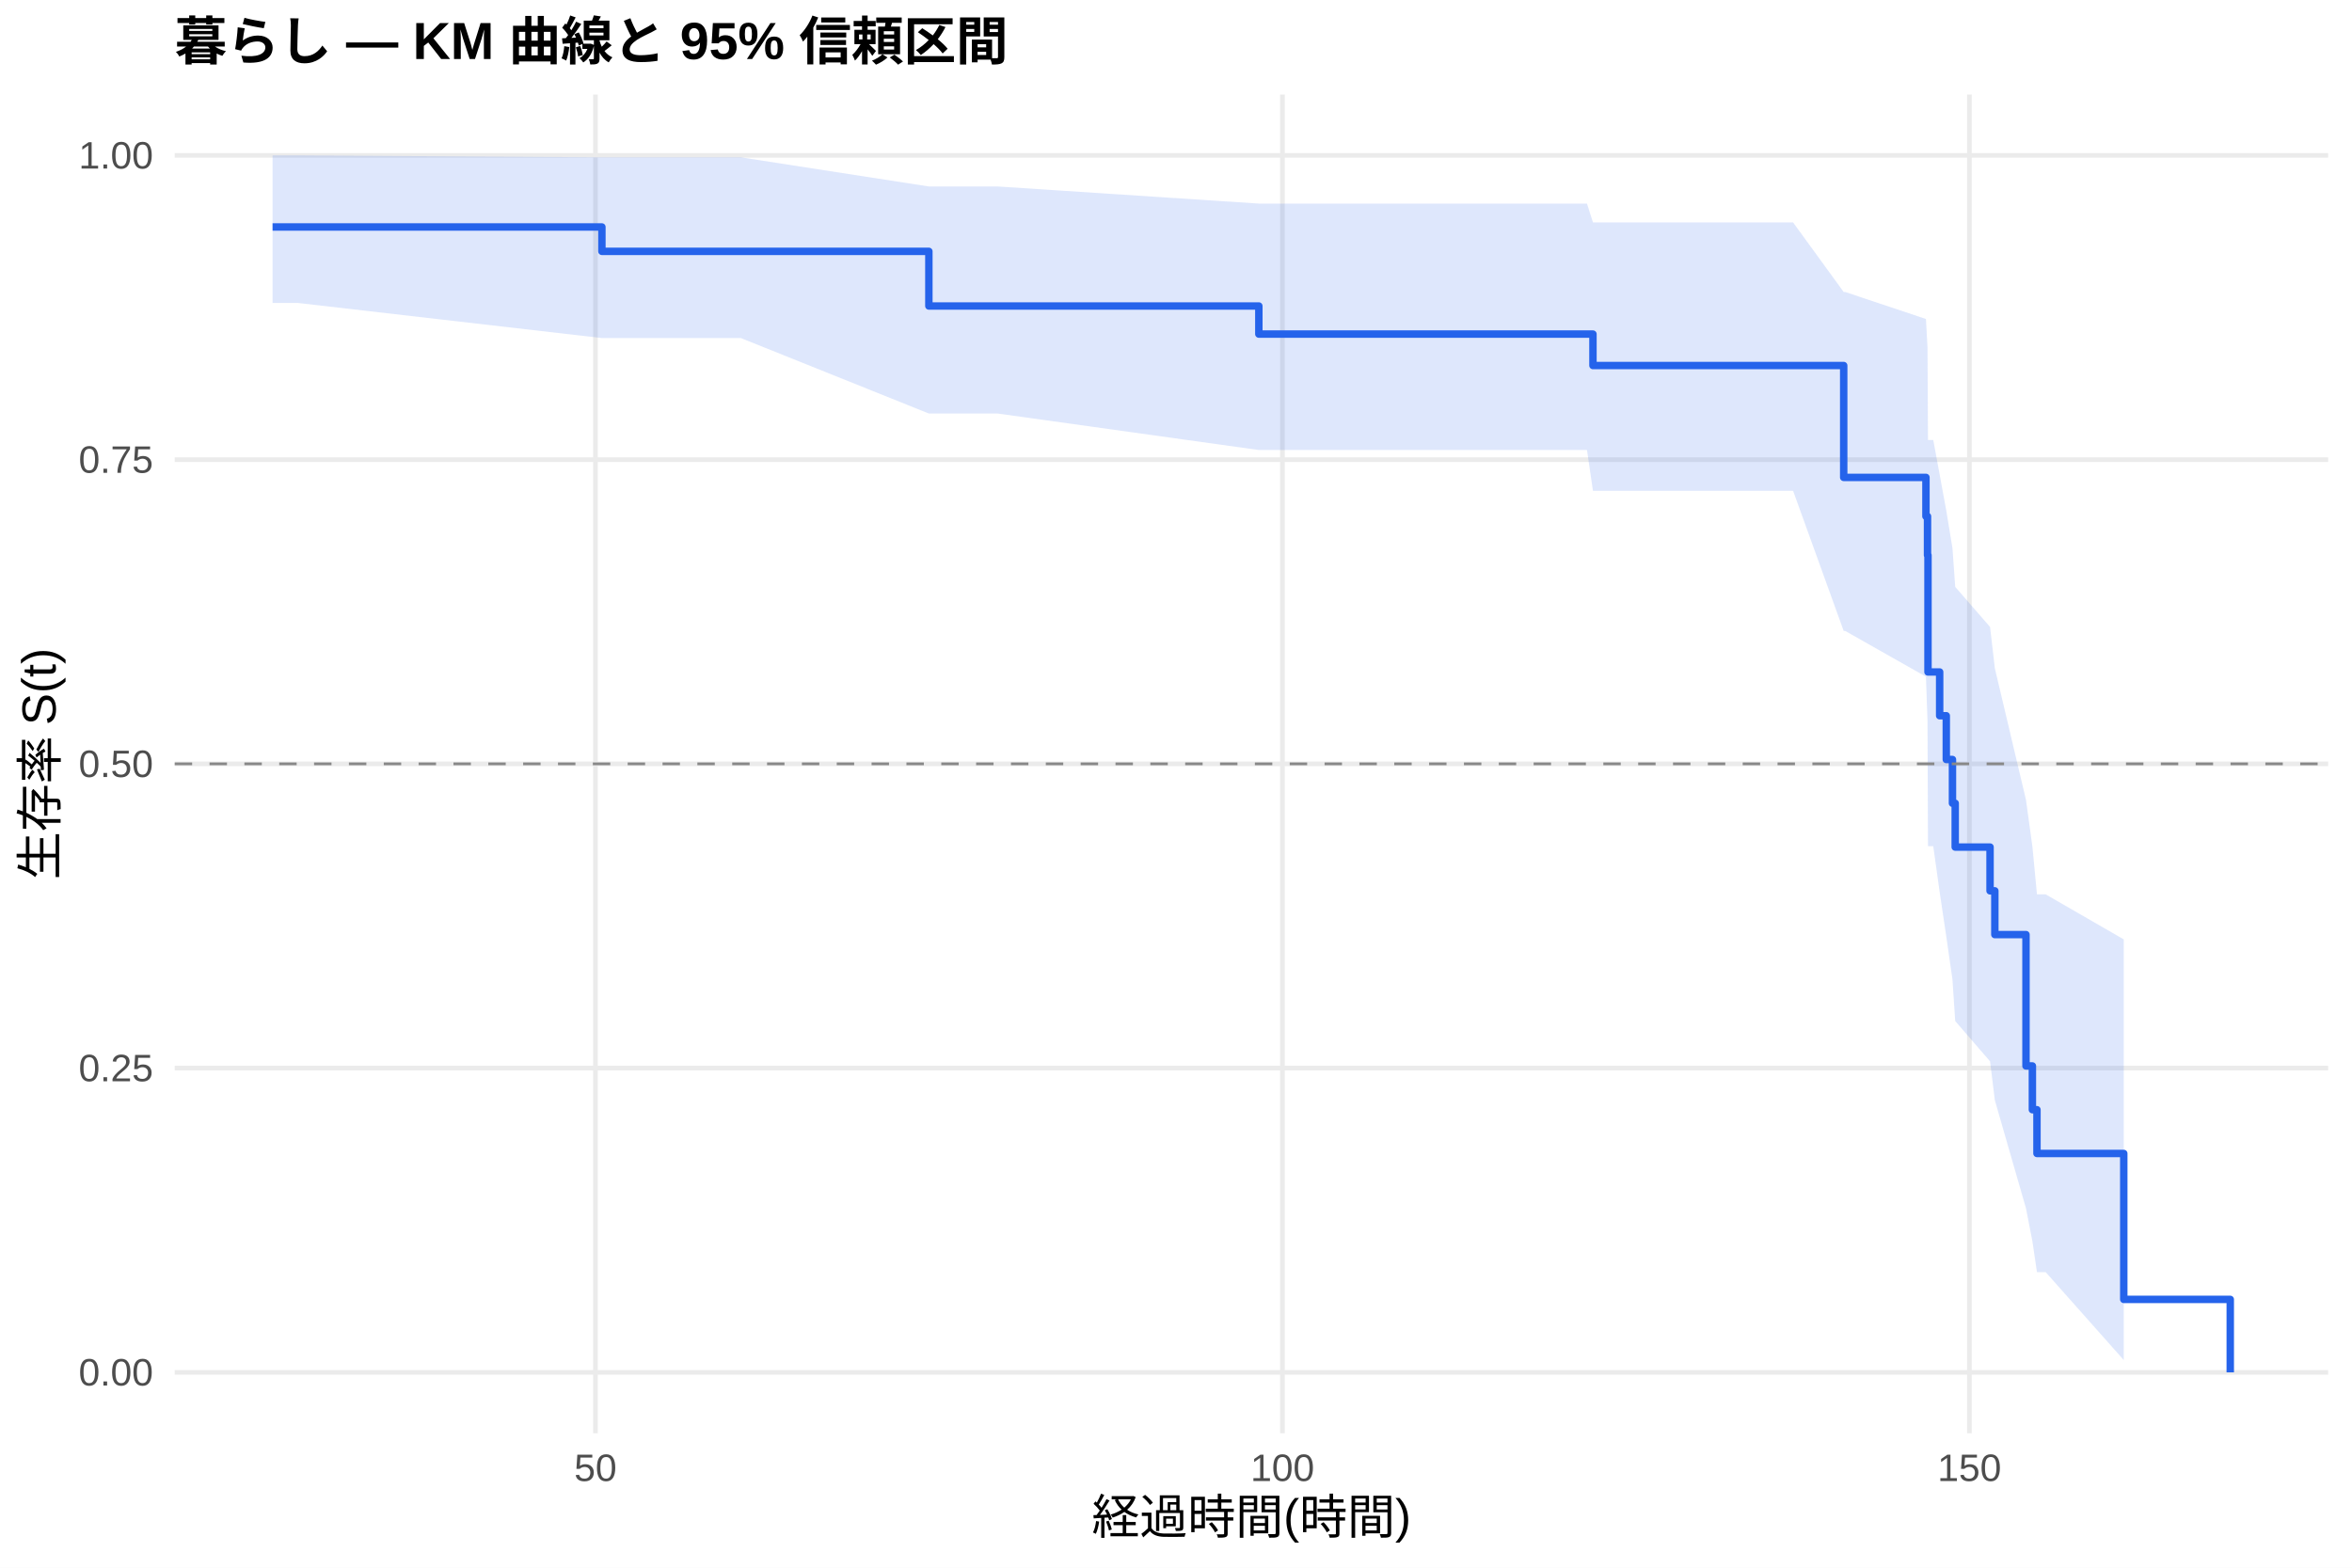
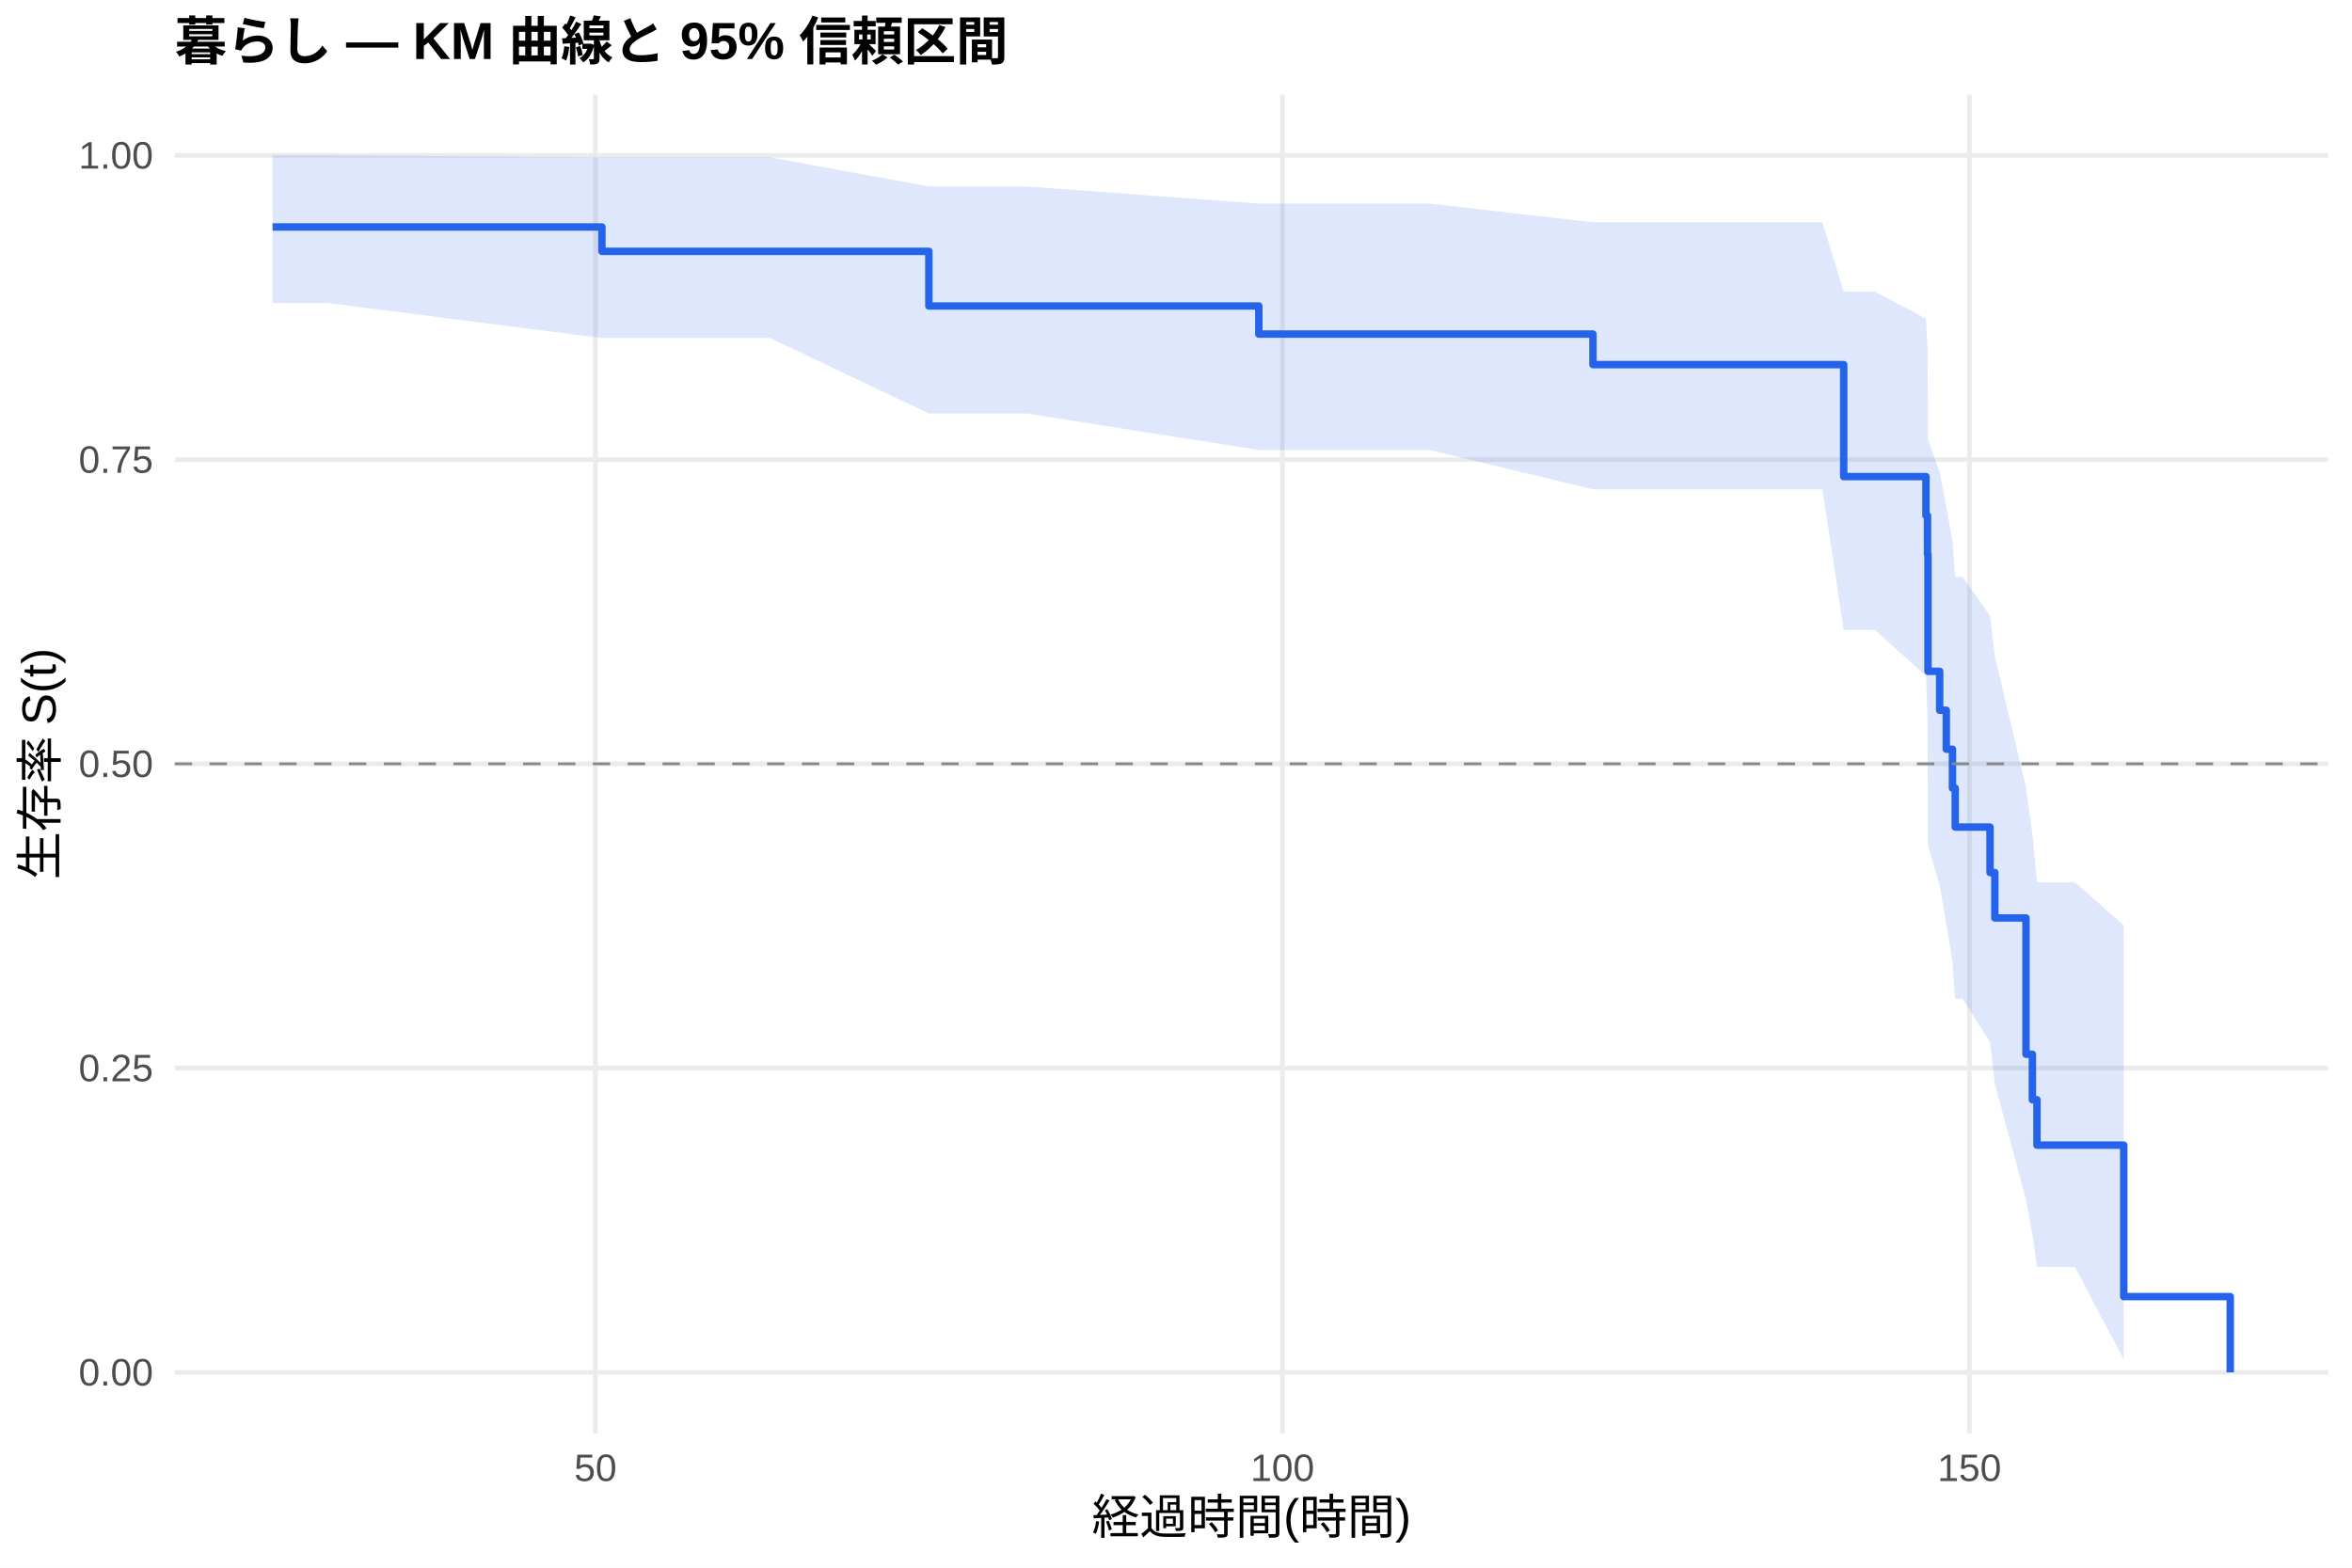
<svg xmlns="http://www.w3.org/2000/svg" width="540.00pt" height="360.00pt" viewBox="0 0 540.00 360.00">
  <g class="svglite">
    <defs>
      <style type="text/css">
    .svglite line, .svglite polyline, .svglite polygon, .svglite path, .svglite rect, .svglite circle {
      fill: none;
      stroke: #000000;
      stroke-linecap: round;
      stroke-linejoin: round;
      stroke-miterlimit: 10.00;
    }
    .svglite text {
      white-space: pre;
    }
    .svglite g.glyphgroup path {
      fill: inherit;
      stroke: none;
    }
  </style>
    </defs>
    <rect width="100%" height="100%" style="stroke: none; fill: #FFFFFF;" />
    <defs>
      <clipPath id="cpMC4wMHw1NDAuMDB8MC4wMHwzNjAuMDA=">
        <rect x="0.00" y="0.00" width="540.00" height="360.00" />
      </clipPath>
    </defs>
    <g clip-path="url(#cpMC4wMHw1NDAuMDB8MC4wMHwzNjAuMDA=)">
      <rect x="0" y="0.00" width="540.00" height="360.00" style="stroke-width: 1.07; stroke: none; fill: #FFFFFF;" />
    </g>
    <defs>
      <clipPath id="cpNDAuMTF8NTM0LjUyfDIxLjcxfDMyOS4xMg==">
        <rect x="40.11" y="21.71" width="494.41" height="307.41" />
      </clipPath>
    </defs>
    <g clip-path="url(#cpNDAuMTF8NTM0LjUyfDIxLjcxfDMyOS4xMg==)">
      <polyline points="40.11,315.14 534.52,315.14 " style="stroke-width: 1.07; stroke: #EBEBEB; stroke-linecap: butt;" />
      <polyline points="40.11,245.28 534.52,245.28 " style="stroke-width: 1.07; stroke: #EBEBEB; stroke-linecap: butt;" />
      <polyline points="40.11,175.41 534.52,175.41 " style="stroke-width: 1.07; stroke: #EBEBEB; stroke-linecap: butt;" />
      <polyline points="40.11,105.55 534.52,105.55 " style="stroke-width: 1.07; stroke: #EBEBEB; stroke-linecap: butt;" />
      <polyline points="40.11,35.68 534.52,35.68 " style="stroke-width: 1.07; stroke: #EBEBEB; stroke-linecap: butt;" />
      <polyline points="136.71,329.12 136.71,21.71 " style="stroke-width: 1.07; stroke: #EBEBEB; stroke-linecap: butt;" />
      <polyline points="294.44,329.12 294.44,21.71 " style="stroke-width: 1.07; stroke: #EBEBEB; stroke-linecap: butt;" />
      <polyline points="452.16,329.12 452.16,21.71 " style="stroke-width: 1.07; stroke: #EBEBEB; stroke-linecap: butt;" />
-       <polygon points="62.58,35.68 68.31,35.68 138.19,36.13 153.75,36.13 170.10,36.13 213.26,42.82 229.04,42.82 289.02,46.75 289.92,46.75 321.52,46.75 364.36,46.75 365.73,51.08 379.45,51.08 395.33,51.08 411.68,51.08 423.30,67.06 423.67,67.06 442.18,73.25 442.54,79.78 442.65,101.04 443.86,101.04 445.33,108.99 446.85,117.27 448.27,125.87 448.90,134.77 456.90,143.97 458.00,153.46 465.15,183.69 466.62,194.38 467.67,205.38 469.67,205.38 487.60,215.72 487.60,312.32 469.67,292.13 467.67,292.13 466.62,285.02 465.15,277.48 458.00,252.65 456.90,243.72 448.90,234.47 448.27,224.92 446.85,215.05 445.33,204.86 443.86,194.32 442.65,194.32 442.54,165.55 442.18,155.39 423.67,144.90 423.30,144.90 411.68,112.71 395.33,112.71 379.45,112.71 365.73,112.71 364.36,103.34 321.52,103.34 289.92,103.34 289.02,103.34 229.04,94.96 213.26,94.96 170.10,77.63 153.75,77.63 138.19,77.63 68.31,69.56 62.58,69.56 " style="stroke-width: 0.00; stroke: none; stroke-linecap: butt; fill: #2563EB; fill-opacity: 0.15;" />
-       <polyline points="62.58,35.68 68.31,35.68 138.19,36.13 153.75,36.13 170.10,36.13 213.26,42.82 229.04,42.82 289.02,46.75 289.92,46.75 321.52,46.75 364.36,46.75 365.73,51.08 379.45,51.08 395.33,51.08 411.68,51.08 423.30,67.06 423.67,67.06 442.18,73.25 442.54,79.78 442.65,101.04 443.86,101.04 445.33,108.99 446.85,117.27 448.27,125.87 448.90,134.77 456.90,143.97 458.00,153.46 465.15,183.69 466.62,194.38 467.67,205.38 469.67,205.38 487.60,215.72 " style="stroke-width: 1.07; stroke: none; stroke-linecap: butt;" />
-       <polyline points="487.60,312.32 469.67,292.13 467.67,292.13 466.62,285.02 465.15,277.48 458.00,252.65 456.90,243.72 448.90,234.47 448.27,224.92 446.85,215.05 445.33,204.86 443.86,194.32 442.65,194.32 442.54,165.55 442.18,155.39 423.67,144.90 423.30,144.90 411.68,112.71 395.33,112.71 379.45,112.71 365.73,112.71 364.36,103.34 321.52,103.34 289.92,103.34 289.02,103.34 229.04,94.96 213.26,94.96 170.10,77.63 153.75,77.63 138.19,77.63 68.31,69.56 62.58,69.56 " style="stroke-width: 1.07; stroke: none; stroke-linecap: butt;" />
-       <polyline points="62.58,52.12 68.31,52.12 68.31,52.12 138.19,52.12 138.19,57.72 153.75,57.72 153.75,57.72 170.10,57.72 170.10,57.72 213.26,57.72 213.26,70.27 229.04,70.27 229.04,70.27 289.02,70.27 289.02,76.72 289.92,76.72 289.92,76.72 321.52,76.72 321.52,76.72 364.36,76.72 364.36,76.72 365.73,76.72 365.73,83.94 379.45,83.94 379.45,83.94 395.33,83.94 395.33,83.94 411.68,83.94 411.68,83.94 423.30,83.94 423.30,109.63 423.67,109.63 423.67,109.63 442.18,109.63 442.18,118.57 442.54,118.57 442.54,127.50 442.65,127.50 442.65,154.31 443.86,154.31 443.86,154.31 445.33,154.31 445.33,164.36 446.85,164.36 446.85,174.41 448.27,174.41 448.27,184.46 448.90,184.46 448.90,194.52 456.90,194.52 456.90,204.57 458.00,204.57 458.00,214.62 465.15,214.62 465.15,244.78 466.62,244.78 466.62,254.83 467.67,254.83 467.67,264.88 469.67,264.88 469.67,264.88 487.60,264.88 487.60,298.39 512.05,298.39 512.05,315.14 " style="stroke-width: 1.71; stroke: #2563EB; stroke-linecap: butt;" />
+       <polygon points="62.58,35.68 75.04,35.68 138.19,36.13 160.48,36.13 176.83,36.13 213.26,42.82 235.77,42.82 289.02,46.75 296.65,46.75 328.24,46.75 365.73,51.05 371.09,51.05 386.18,51.05 402.06,51.05 418.41,51.05 423.30,66.97 430.40,66.97 442.18,73.15 442.54,79.67 442.65,100.92 445.33,108.49 446.85,116.28 448.27,124.28 448.90,132.49 450.59,132.49 456.90,141.44 458.00,150.76 465.15,180.81 466.62,191.54 467.67,202.62 476.40,202.62 487.60,212.50 487.60,312.20 476.40,290.95 467.67,290.95 466.62,283.43 465.15,275.43 458.00,248.91 456.90,239.30 450.59,229.31 448.90,229.31 448.27,220.85 446.85,212.17 445.33,203.28 442.65,194.17 442.54,165.34 442.18,155.17 430.40,144.64 423.30,144.64 418.41,112.36 402.06,112.36 386.18,112.36 371.09,112.36 365.73,112.36 328.24,103.34 296.65,103.34 289.02,103.34 235.77,94.96 213.26,94.96 176.83,77.63 160.48,77.63 138.19,77.63 75.04,69.56 62.58,69.56 " style="stroke-width: 0.00; stroke: none; stroke-linecap: butt; fill: #2563EB; fill-opacity: 0.15;" />
+       <polyline points="62.58,35.68 75.04,35.68 138.19,36.13 160.48,36.13 176.83,36.13 213.26,42.82 235.77,42.82 289.02,46.75 296.65,46.75 328.24,46.75 365.73,51.05 371.09,51.05 386.18,51.05 402.06,51.05 418.41,51.05 423.30,66.97 430.40,66.97 442.18,73.15 442.54,79.67 442.65,100.92 445.33,108.49 446.85,116.28 448.27,124.28 448.90,132.49 450.59,132.49 456.90,141.44 458.00,150.76 465.15,180.81 466.62,191.54 467.67,202.62 476.40,202.62 487.60,212.50 " style="stroke-width: 1.07; stroke: none; stroke-linecap: butt;" />
+       <polyline points="487.60,312.20 476.40,290.95 467.67,290.95 466.62,283.43 465.15,275.43 458.00,248.91 456.90,239.30 450.59,229.31 448.90,229.31 448.27,220.85 446.85,212.17 445.33,203.28 442.65,194.17 442.54,165.34 442.18,155.17 430.40,144.64 423.30,144.64 418.41,112.36 402.06,112.36 386.18,112.36 371.09,112.36 365.73,112.36 328.24,103.34 296.65,103.34 289.02,103.34 235.77,94.96 213.26,94.96 176.83,77.63 160.48,77.63 138.19,77.63 75.04,69.56 62.58,69.56 " style="stroke-width: 1.07; stroke: none; stroke-linecap: butt;" />
+       <polyline points="62.58,52.12 75.04,52.12 75.04,52.12 138.19,52.12 138.19,57.72 160.48,57.72 160.48,57.72 176.83,57.72 176.83,57.72 213.26,57.72 213.26,70.27 235.77,70.27 235.77,70.27 289.02,70.27 289.02,76.72 296.65,76.72 296.65,76.72 328.24,76.72 328.24,76.72 365.73,76.72 365.73,83.73 371.09,83.73 371.09,83.73 386.18,83.73 386.18,83.73 402.06,83.73 402.06,83.73 418.41,83.73 418.41,83.73 423.30,83.73 423.30,109.44 430.40,109.44 430.40,109.44 442.18,109.44 442.18,118.39 442.54,118.39 442.54,127.33 442.65,127.33 442.65,154.16 445.33,154.16 445.33,163.10 446.85,163.10 446.85,172.05 448.27,172.05 448.27,180.99 448.90,180.99 448.90,189.93 450.59,189.93 450.59,189.93 456.90,189.93 456.90,200.37 458.00,200.37 458.00,210.80 465.15,210.80 465.15,242.10 466.62,242.10 466.62,252.54 467.67,252.54 467.67,262.97 476.40,262.97 476.40,262.97 487.60,262.97 487.60,297.75 512.05,297.75 512.05,315.14 " style="stroke-width: 1.71; stroke: #2563EB; stroke-linecap: butt;" />
      <line x1="40.11" y1="175.41" x2="534.52" y2="175.41" style="stroke-width: 0.64; stroke: #888888; stroke-dasharray: 4.00,4.00; stroke-linecap: butt;" />
    </g>
    <g clip-path="url(#cpMC4wMHw1NDAuMDB8MC4wMHwzNjAuMDA=)">
      <text x="35.18" y="318.17" text-anchor="end" style="font-size: 8.80px;fill: #4D4D4D; font-family: &quot;Liberation Sans&quot;;" textLength="17.11px" lengthAdjust="spacingAndGlyphs">0.00</text>
      <text x="35.18" y="248.30" text-anchor="end" style="font-size: 8.80px;fill: #4D4D4D; font-family: &quot;Liberation Sans&quot;;" textLength="17.11px" lengthAdjust="spacingAndGlyphs">0.25</text>
      <text x="35.18" y="178.44" text-anchor="end" style="font-size: 8.80px;fill: #4D4D4D; font-family: &quot;Liberation Sans&quot;;" textLength="17.11px" lengthAdjust="spacingAndGlyphs">0.50</text>
      <text x="35.18" y="108.57" text-anchor="end" style="font-size: 8.80px;fill: #4D4D4D; font-family: &quot;Liberation Sans&quot;;" textLength="17.11px" lengthAdjust="spacingAndGlyphs">0.75</text>
      <text x="35.18" y="38.71" text-anchor="end" style="font-size: 8.80px;fill: #4D4D4D; font-family: &quot;Liberation Sans&quot;;" textLength="17.11px" lengthAdjust="spacingAndGlyphs">1.00</text>
      <text x="136.71" y="340.10" text-anchor="middle" style="font-size: 8.80px;fill: #4D4D4D; font-family: &quot;Liberation Sans&quot;;" textLength="9.78px" lengthAdjust="spacingAndGlyphs">50</text>
      <text x="294.44" y="340.10" text-anchor="middle" style="font-size: 8.80px;fill: #4D4D4D; font-family: &quot;Liberation Sans&quot;;" textLength="14.67px" lengthAdjust="spacingAndGlyphs">100</text>
      <text x="452.16" y="340.10" text-anchor="middle" style="font-size: 8.80px;fill: #4D4D4D; font-family: &quot;Liberation Sans&quot;;" textLength="14.67px" lengthAdjust="spacingAndGlyphs">150</text>
      <text x="287.32" y="352.24" text-anchor="middle" style="font-size: 11.00px; font-family: &quot;Liberation Sans&quot;;" textLength="73.31px" lengthAdjust="spacingAndGlyphs">経過時間(時間)</text>
      <text transform="translate(13.05,175.41) rotate(-90)" text-anchor="middle" style="font-size: 11.00px; font-family: &quot;Liberation Sans&quot;;" textLength="53.78px" lengthAdjust="spacingAndGlyphs">生存率 S(t)</text>
      <text x="40.11" y="13.74" style="font-size: 12.00px; font-weight: bold; font-family: &quot;Liberation Sans&quot;;" textLength="191.33px" lengthAdjust="spacingAndGlyphs">暮らし — KM 曲線と 95% 信頼区間</text>
    </g>
  </g>
</svg>
